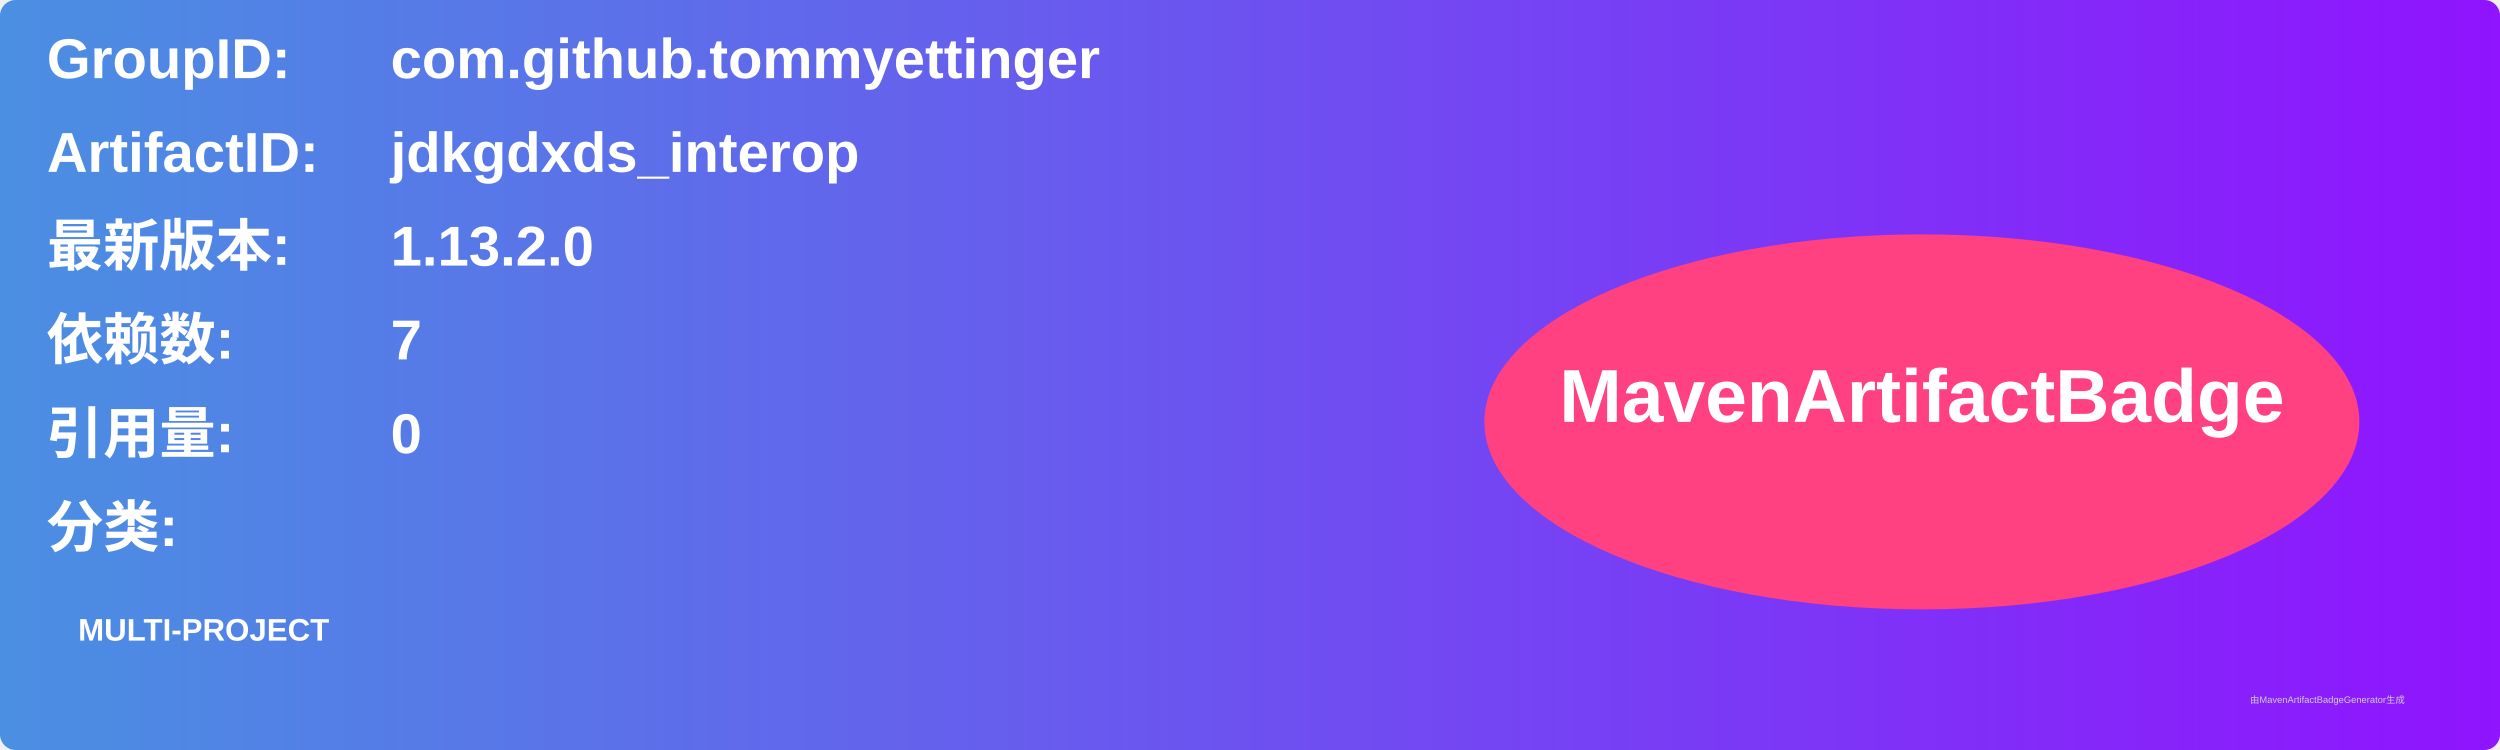
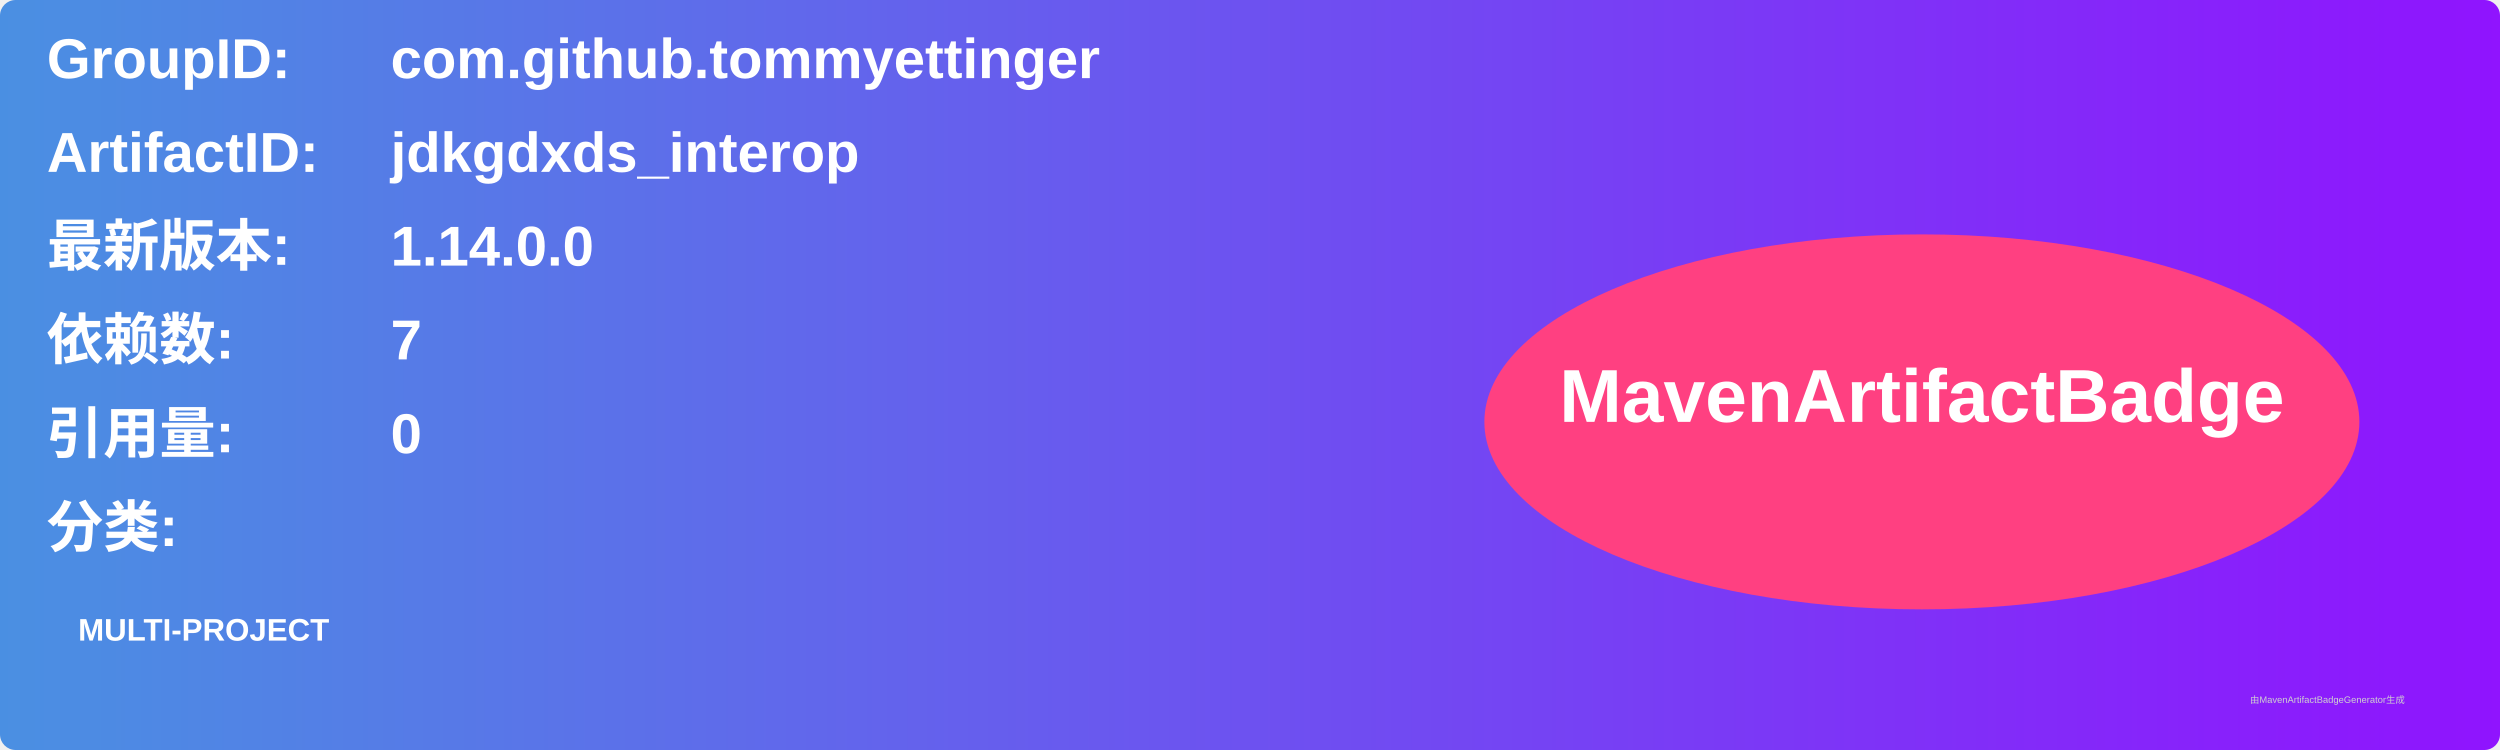
<svg xmlns="http://www.w3.org/2000/svg" width="800" height="240" viewBox="0 0 800 240">
  <linearGradient id="grad" x1="0%" y1="0%" x2="100%" y2="0%">
    <stop offset="0%" stop-color="#4a90e2" />
    <stop offset="100%" stop-color="#9013fe" />
  </linearGradient>
  <rect width="100%" height="100%" rx="5" ry="5" fill="url(#grad)" />
  <g transform="translate(15, 15)">
    <text x="0" y="10" font-family="Arial" font-size="18" fill="white" font-weight="bold" width="260">GroupID:</text>
    <text x="110" y="10" font-family="Arial" font-size="18" fill="white" font-weight="bold" width="460">com.github.tommyettinger</text>
    <text x="0" y="40" font-family="Arial" font-size="18" fill="white" font-weight="bold" width="260">ArtifactID:</text>
    <text x="110" y="40" font-family="Arial" font-size="18" fill="white" font-weight="bold" width="460">jdkgdxds_interop</text>
    <text x="0" y="70" font-family="Arial" font-size="18" fill="white" font-weight="bold">最新版本:</text>
    <text x="110" y="70" font-family="Arial" font-size="18" fill="white" font-weight="bold">
-       <tspan font-weight="bold">1.13.2.0</tspan>
+       <tspan font-weight="bold">1.14.0.0</tspan>
    </text>
    <text x="0" y="100" font-family="Arial" font-size="18" fill="white" font-weight="bold">依赖数: </text>
    <text x="110" y="100" font-family="Arial" font-size="18" fill="white">
      <tspan font-weight="bold">7</tspan>
    </text>
    <text x="0" y="130" font-family="Arial" font-size="18" fill="white" font-weight="bold">引用量: </text>
    <text x="110" y="130" font-family="Arial" font-size="18" fill="white">
      <tspan font-weight="bold">0</tspan>
    </text>
    <text x="0" y="160" font-family="Arial" font-size="18" fill="white" font-weight="bold">分类:</text>
    <text x="10" y="190" font-family="Arial" font-size="10" fill="white">
      <tspan font-weight="bold">MULTI-PROJECT</tspan>
    </text>
    <ellipse cx="600" cy="120" rx="140" ry="60" fill="#ff4081" />
    <text x="600" y="120" text-anchor="middle" font-family="Arial" font-size="24" fill="white" font-weight="bold">MavenArtifactBadge</text>
  </g>
  <text x="720" y="225" font-family="Arial" font-size="3" fill="#d0d0d0">由MavenArtifactBadgeGenerator生成</text>
</svg>
